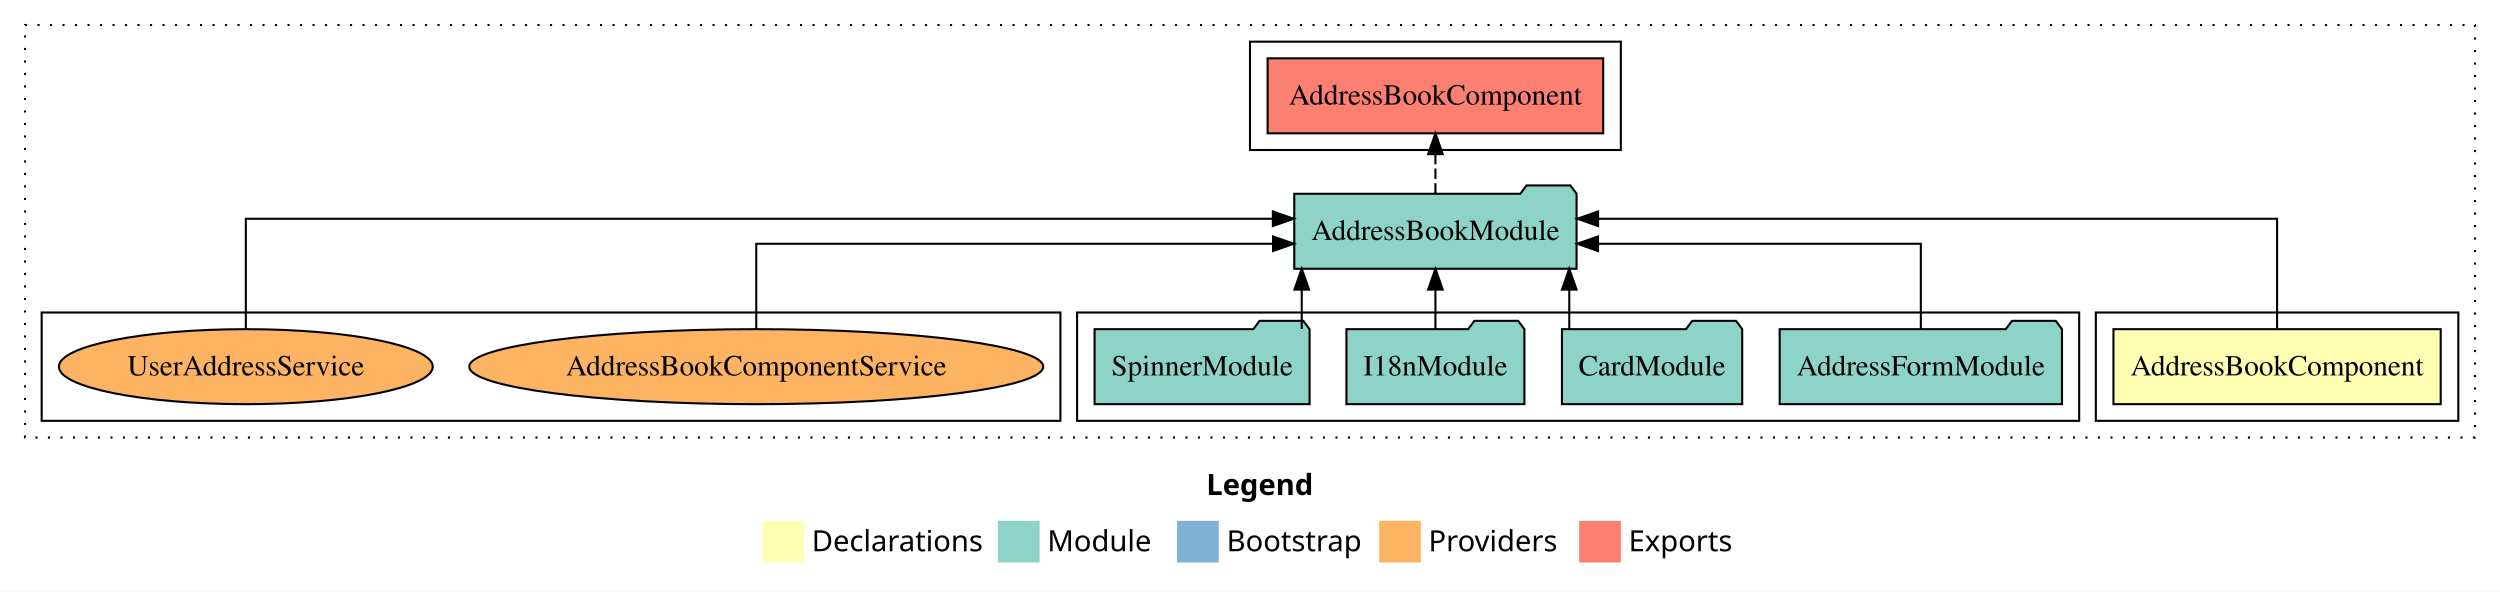
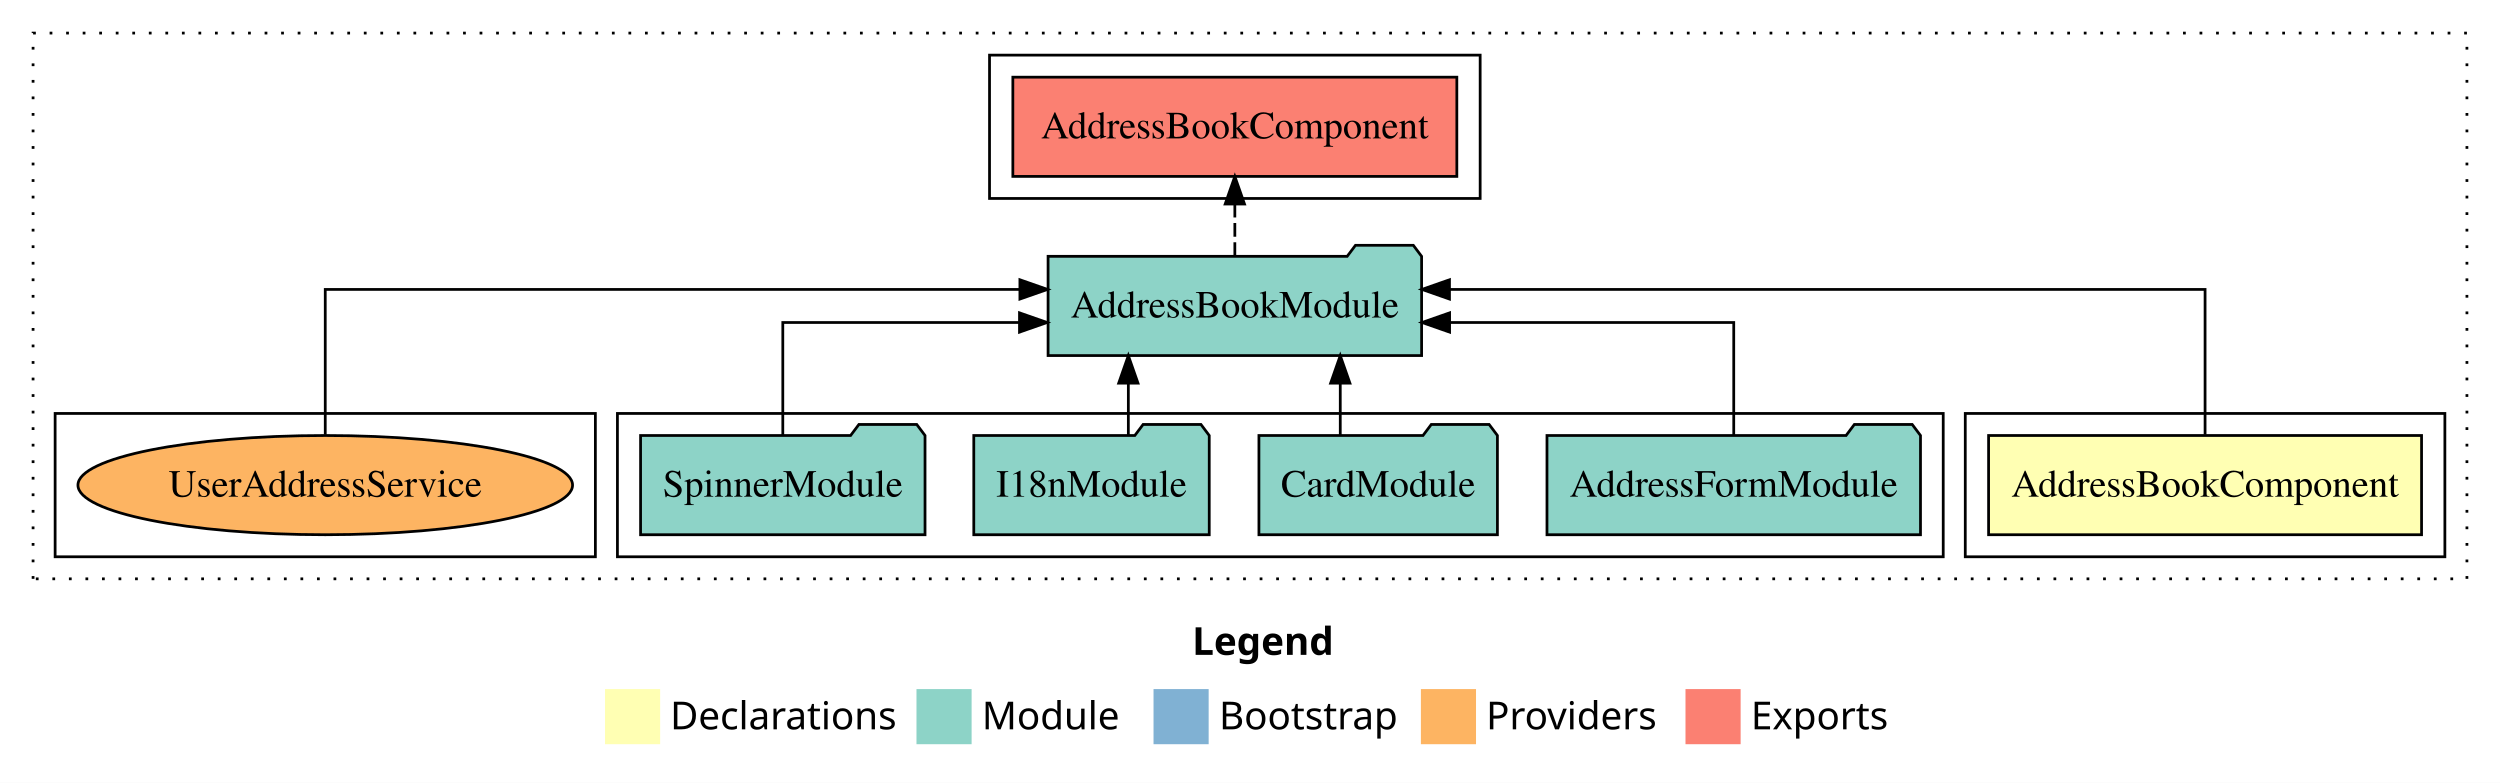
- <svg xmlns="http://www.w3.org/2000/svg" width="1200pt" height="284pt" viewBox="0.00 0.00 1200.00 284.00">
+ <svg xmlns="http://www.w3.org/2000/svg" width="907pt" height="284pt" viewBox="0.00 0.00 907.00 284.00">
  <g id="graph0" class="graph" transform="scale(1 1) rotate(0) translate(4 280)">
-     <polygon fill="#ffffff" stroke="transparent" points="-4,4 -4,-280 1196,-280 1196,4 -4,4" />
-     <text text-anchor="start" x="575.009" y="-42.4" font-family="sans-serif" font-weight="bold" font-size="14.00" fill="#000000">Legend</text>
-     <polygon fill="#ffffb3" stroke="transparent" points="362,-10 362,-30 382,-30 382,-10 362,-10" />
-     <text text-anchor="start" x="385.629" y="-15.4" font-family="sans-serif" font-size="14.00" fill="#000000">  Declarations</text>
-     <polygon fill="#8dd3c7" stroke="transparent" points="475,-10 475,-30 495,-30 495,-10 475,-10" />
-     <text text-anchor="start" x="498.725" y="-15.4" font-family="sans-serif" font-size="14.00" fill="#000000">  Module</text>
-     <polygon fill="#80b1d3" stroke="transparent" points="561,-10 561,-30 581,-30 581,-10 561,-10" />
-     <text text-anchor="start" x="584.781" y="-15.4" font-family="sans-serif" font-size="14.00" fill="#000000">  Bootstrap</text>
-     <polygon fill="#fdb462" stroke="transparent" points="658,-10 658,-30 678,-30 678,-10 658,-10" />
-     <text text-anchor="start" x="681.673" y="-15.4" font-family="sans-serif" font-size="14.00" fill="#000000">  Providers</text>
-     <polygon fill="#fb8072" stroke="transparent" points="754,-10 754,-30 774,-30 774,-10 754,-10" />
-     <text text-anchor="start" x="777.726" y="-15.4" font-family="sans-serif" font-size="14.00" fill="#000000">  Exports</text>
+     <polygon fill="#ffffff" stroke="transparent" points="-4,4 -4,-280 903,-280 903,4 -4,4" />
+     <text text-anchor="start" x="428.509" y="-42.4" font-family="sans-serif" font-weight="bold" font-size="14.00" fill="#000000">Legend</text>
+     <polygon fill="#ffffb3" stroke="transparent" points="215.5,-10 215.5,-30 235.5,-30 235.5,-10 215.5,-10" />
+     <text text-anchor="start" x="239.129" y="-15.4" font-family="sans-serif" font-size="14.00" fill="#000000">  Declarations</text>
+     <polygon fill="#8dd3c7" stroke="transparent" points="328.5,-10 328.5,-30 348.5,-30 348.5,-10 328.5,-10" />
+     <text text-anchor="start" x="352.225" y="-15.4" font-family="sans-serif" font-size="14.00" fill="#000000">  Module</text>
+     <polygon fill="#80b1d3" stroke="transparent" points="414.5,-10 414.5,-30 434.5,-30 434.5,-10 414.5,-10" />
+     <text text-anchor="start" x="438.281" y="-15.4" font-family="sans-serif" font-size="14.00" fill="#000000">  Bootstrap</text>
+     <polygon fill="#fdb462" stroke="transparent" points="511.5,-10 511.5,-30 531.5,-30 531.5,-10 511.5,-10" />
+     <text text-anchor="start" x="535.173" y="-15.4" font-family="sans-serif" font-size="14.00" fill="#000000">  Providers</text>
+     <polygon fill="#fb8072" stroke="transparent" points="607.5,-10 607.5,-30 627.5,-30 627.5,-10 607.5,-10" />
+     <text text-anchor="start" x="631.226" y="-15.4" font-family="sans-serif" font-size="14.00" fill="#000000">  Exports</text>
    <g id="clust1" class="cluster">
-       <polygon fill="none" stroke="#000000" stroke-dasharray="1,5" points="8,-70 8,-268 1184,-268 1184,-70 8,-70" />
+       <polygon fill="none" stroke="#000000" stroke-dasharray="1,5" points="8,-70 8,-268 891,-268 891,-70 8,-70" />
    </g>
    <g id="clust2" class="cluster">
-       <polygon fill="none" stroke="#000000" points="1002,-78 1002,-130 1176,-130 1176,-78 1002,-78" />
+       <polygon fill="none" stroke="#000000" points="709,-78 709,-130 883,-130 883,-78 709,-78" />
    </g>
    <g id="clust4" class="cluster">
-       <polygon fill="none" stroke="#000000" points="513,-78 513,-130 994,-130 994,-78 513,-78" />
+       <polygon fill="none" stroke="#000000" points="220,-78 220,-130 701,-130 701,-78 220,-78" />
    </g>
    <g id="clust5" class="cluster">
-       <polygon fill="none" stroke="#000000" points="596,-208 596,-260 774,-260 774,-208 596,-208" />
+       <polygon fill="none" stroke="#000000" points="355,-208 355,-260 533,-260 533,-208 355,-208" />
    </g>
    <g id="clust7" class="cluster">
-       <polygon fill="none" stroke="#000000" points="16,-78 16,-130 505,-130 505,-78 16,-78" />
+       <polygon fill="none" stroke="#000000" points="16,-78 16,-130 212,-130 212,-78 16,-78" />
    </g>
    <g id="node1" class="node">
-       <polygon fill="#ffffb3" stroke="#000000" points="1167.541,-122 1010.459,-122 1010.459,-86 1167.541,-86 1167.541,-122" />
-       <text text-anchor="middle" x="1089" y="-99.8" font-family="Times,serif" font-size="14.00" fill="#000000">AddressBookComponent</text>
+       <polygon fill="#ffffb3" stroke="#000000" points="874.541,-122 717.459,-122 717.459,-86 874.541,-86 874.541,-122" />
+       <text text-anchor="middle" x="796" y="-99.8" font-family="Times,serif" font-size="14.00" fill="#000000">AddressBookComponent</text>
    </g>
    <g id="node2" class="node">
-       <polygon fill="#8dd3c7" stroke="#000000" points="752.758,-187 749.758,-191 728.758,-191 725.758,-187 617.242,-187 617.242,-151 752.758,-151 752.758,-187" />
-       <text text-anchor="middle" x="685" y="-164.8" font-family="Times,serif" font-size="14.00" fill="#000000">AddressBookModule</text>
+       <polygon fill="#8dd3c7" stroke="#000000" points="511.758,-187 508.758,-191 487.758,-191 484.758,-187 376.242,-187 376.242,-151 511.758,-151 511.758,-187" />
+       <text text-anchor="middle" x="444" y="-164.8" font-family="Times,serif" font-size="14.00" fill="#000000">AddressBookModule</text>
    </g>
    <g id="edge1" class="edge">
-       <path fill="none" stroke="#000000" d="M1089,-122.284C1089,-143.321 1089,-175 1089,-175 1089,-175 763.076,-175 763.076,-175" />
-       <polygon fill="#000000" stroke="#000000" points="763.076,-171.5 753.076,-175 763.076,-178.5 763.076,-171.5" />
+       <path fill="none" stroke="#000000" d="M796,-122.284C796,-143.321 796,-175 796,-175 796,-175 521.869,-175 521.869,-175" />
+       <polygon fill="#000000" stroke="#000000" points="521.869,-171.5 511.869,-175 521.869,-178.5 521.869,-171.5" />
    </g>
    <g id="node7" class="node">
-       <polygon fill="#fb8072" stroke="#000000" points="765.54,-252 604.46,-252 604.46,-216 765.54,-216 765.54,-252" />
-       <text text-anchor="middle" x="685" y="-229.8" font-family="Times,serif" font-size="14.00" fill="#000000">AddressBookComponent </text>
+       <polygon fill="#fb8072" stroke="#000000" points="524.54,-252 363.46,-252 363.46,-216 524.54,-216 524.54,-252" />
+       <text text-anchor="middle" x="444" y="-229.8" font-family="Times,serif" font-size="14.00" fill="#000000">AddressBookComponent </text>
    </g>
    <g id="edge6" class="edge">
-       <path fill="none" stroke="#000000" stroke-dasharray="5,2" d="M685,-187.106C685,-187.106 685,-205.991 685,-205.991" />
-       <polygon fill="#000000" stroke="#000000" points="681.5,-205.991 685,-215.991 688.5,-205.991 681.5,-205.991" />
+       <path fill="none" stroke="#000000" stroke-dasharray="5,2" d="M444,-187.106C444,-187.106 444,-205.991 444,-205.991" />
+       <polygon fill="#000000" stroke="#000000" points="440.5,-205.991 444,-215.991 447.5,-205.991 440.5,-205.991" />
    </g>
    <g id="node3" class="node">
-       <polygon fill="#8dd3c7" stroke="#000000" points="985.755,-122 982.755,-126 961.755,-126 958.755,-122 850.245,-122 850.245,-86 985.755,-86 985.755,-122" />
-       <text text-anchor="middle" x="918" y="-99.8" font-family="Times,serif" font-size="14.00" fill="#000000">AddressFormModule</text>
+       <polygon fill="#8dd3c7" stroke="#000000" points="692.755,-122 689.755,-126 668.755,-126 665.755,-122 557.245,-122 557.245,-86 692.755,-86 692.755,-122" />
+       <text text-anchor="middle" x="625" y="-99.8" font-family="Times,serif" font-size="14.00" fill="#000000">AddressFormModule</text>
    </g>
    <g id="edge2" class="edge">
-       <path fill="none" stroke="#000000" d="M918,-122.022C918,-139.373 918,-163 918,-163 918,-163 763.02,-163 763.02,-163" />
-       <polygon fill="#000000" stroke="#000000" points="763.02,-159.5 753.02,-163 763.02,-166.5 763.02,-159.5" />
+       <path fill="none" stroke="#000000" d="M625,-122.022C625,-139.373 625,-163 625,-163 625,-163 521.913,-163 521.913,-163" />
+       <polygon fill="#000000" stroke="#000000" points="521.913,-159.5 511.913,-163 521.913,-166.5 521.913,-159.5" />
    </g>
    <g id="node4" class="node">
-       <polygon fill="#8dd3c7" stroke="#000000" points="832.262,-122 829.262,-126 808.262,-126 805.262,-122 745.738,-122 745.738,-86 832.262,-86 832.262,-122" />
-       <text text-anchor="middle" x="789" y="-99.8" font-family="Times,serif" font-size="14.00" fill="#000000">CardModule</text>
+       <polygon fill="#8dd3c7" stroke="#000000" points="539.262,-122 536.262,-126 515.262,-126 512.262,-122 452.738,-122 452.738,-86 539.262,-86 539.262,-122" />
+       <text text-anchor="middle" x="496" y="-99.8" font-family="Times,serif" font-size="14.00" fill="#000000">CardModule</text>
    </g>
    <g id="edge3" class="edge">
-       <path fill="none" stroke="#000000" d="M749.249,-122.106C749.249,-122.106 749.249,-140.991 749.249,-140.991" />
-       <polygon fill="#000000" stroke="#000000" points="745.749,-140.991 749.249,-150.991 752.749,-140.991 745.749,-140.991" />
+       <path fill="none" stroke="#000000" d="M482.249,-122.106C482.249,-122.106 482.249,-140.991 482.249,-140.991" />
+       <polygon fill="#000000" stroke="#000000" points="478.749,-140.991 482.249,-150.991 485.749,-140.991 478.749,-140.991" />
    </g>
    <g id="node5" class="node">
-       <polygon fill="#8dd3c7" stroke="#000000" points="727.711,-122 724.711,-126 703.711,-126 700.711,-122 642.289,-122 642.289,-86 727.711,-86 727.711,-122" />
-       <text text-anchor="middle" x="685" y="-99.8" font-family="Times,serif" font-size="14.00" fill="#000000">I18nModule</text>
+       <polygon fill="#8dd3c7" stroke="#000000" points="434.711,-122 431.711,-126 410.711,-126 407.711,-122 349.289,-122 349.289,-86 434.711,-86 434.711,-122" />
+       <text text-anchor="middle" x="392" y="-99.8" font-family="Times,serif" font-size="14.00" fill="#000000">I18nModule</text>
    </g>
    <g id="edge4" class="edge">
-       <path fill="none" stroke="#000000" d="M685,-122.106C685,-122.106 685,-140.991 685,-140.991" />
-       <polygon fill="#000000" stroke="#000000" points="681.5,-140.991 685,-150.991 688.5,-140.991 681.5,-140.991" />
+       <path fill="none" stroke="#000000" d="M405.363,-122.106C405.363,-122.106 405.363,-140.991 405.363,-140.991" />
+       <polygon fill="#000000" stroke="#000000" points="401.863,-140.991 405.363,-150.991 408.863,-140.991 401.863,-140.991" />
    </g>
    <g id="node6" class="node">
-       <polygon fill="#8dd3c7" stroke="#000000" points="624.598,-122 621.598,-126 600.598,-126 597.598,-122 521.402,-122 521.402,-86 624.598,-86 624.598,-122" />
-       <text text-anchor="middle" x="573" y="-99.8" font-family="Times,serif" font-size="14.00" fill="#000000">SpinnerModule</text>
+       <polygon fill="#8dd3c7" stroke="#000000" points="331.598,-122 328.598,-126 307.598,-126 304.598,-122 228.402,-122 228.402,-86 331.598,-86 331.598,-122" />
+       <text text-anchor="middle" x="280" y="-99.8" font-family="Times,serif" font-size="14.00" fill="#000000">SpinnerModule</text>
    </g>
    <g id="edge5" class="edge">
-       <path fill="none" stroke="#000000" d="M620.835,-122.106C620.835,-122.106 620.835,-140.991 620.835,-140.991" />
-       <polygon fill="#000000" stroke="#000000" points="617.335,-140.991 620.835,-150.991 624.335,-140.991 617.335,-140.991" />
+       <path fill="none" stroke="#000000" d="M280,-122.022C280,-139.373 280,-163 280,-163 280,-163 365.874,-163 365.874,-163" />
+       <polygon fill="#000000" stroke="#000000" points="365.874,-166.5 375.874,-163 365.874,-159.5 365.874,-166.5" />
    </g>
    <g id="node8" class="node">
-       <ellipse fill="#fdb462" stroke="#000000" cx="359" cy="-104" rx="137.747" ry="18" />
-       <text text-anchor="middle" x="359" y="-99.8" font-family="Times,serif" font-size="14.00" fill="#000000">AddressBookComponentService</text>
-     </g>
-     <g id="edge7" class="edge">
-       <path fill="none" stroke="#000000" d="M359,-122.022C359,-139.373 359,-163 359,-163 359,-163 607.057,-163 607.057,-163" />
-       <polygon fill="#000000" stroke="#000000" points="607.057,-166.5 617.057,-163 607.057,-159.5 607.057,-166.5" />
-     </g>
-     <g id="node9" class="node">
      <ellipse fill="#fdb462" stroke="#000000" cx="114" cy="-104" rx="89.723" ry="18" />
      <text text-anchor="middle" x="114" y="-99.8" font-family="Times,serif" font-size="14.00" fill="#000000">UserAddressService</text>
    </g>
-     <g id="edge8" class="edge">
-       <path fill="none" stroke="#000000" d="M114,-122.284C114,-143.321 114,-175 114,-175 114,-175 606.974,-175 606.974,-175" />
-       <polygon fill="#000000" stroke="#000000" points="606.974,-178.5 616.974,-175 606.974,-171.5 606.974,-178.5" />
+     <g id="edge7" class="edge">
+       <path fill="none" stroke="#000000" d="M114,-122.284C114,-143.321 114,-175 114,-175 114,-175 366.024,-175 366.024,-175" />
+       <polygon fill="#000000" stroke="#000000" points="366.024,-178.5 376.024,-175 366.024,-171.5 366.024,-178.5" />
    </g>
  </g>
</svg>
